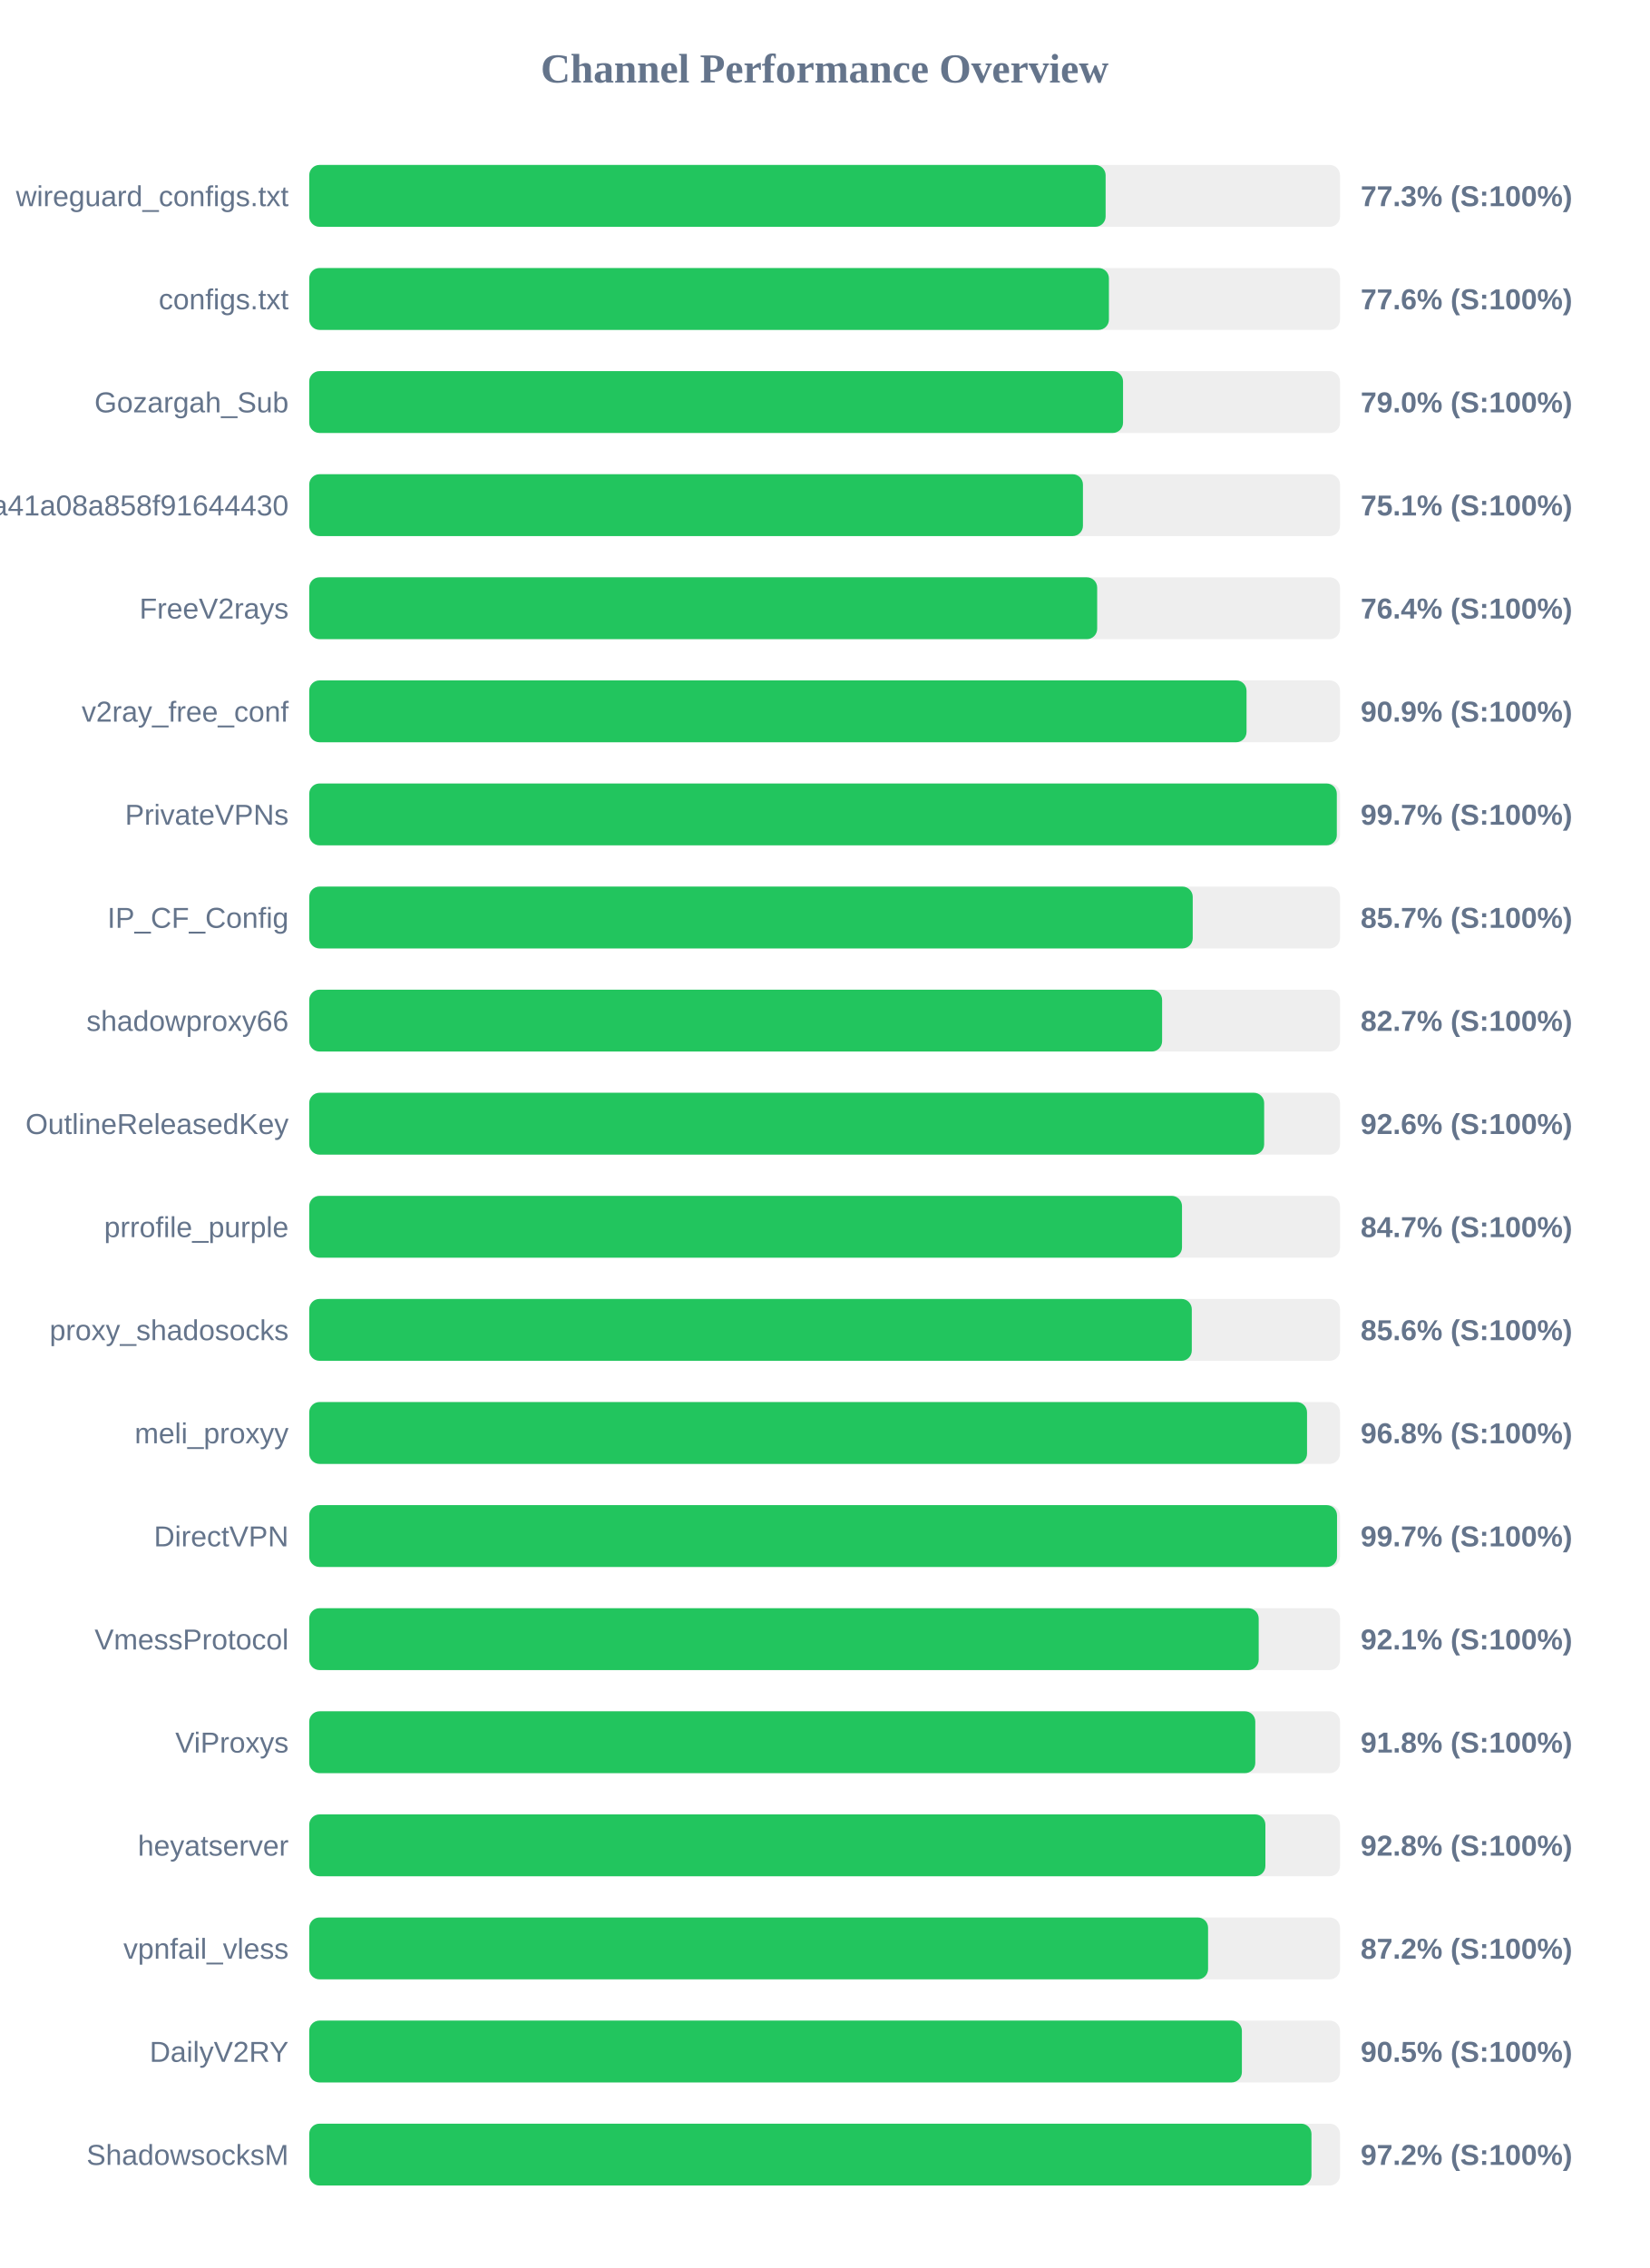
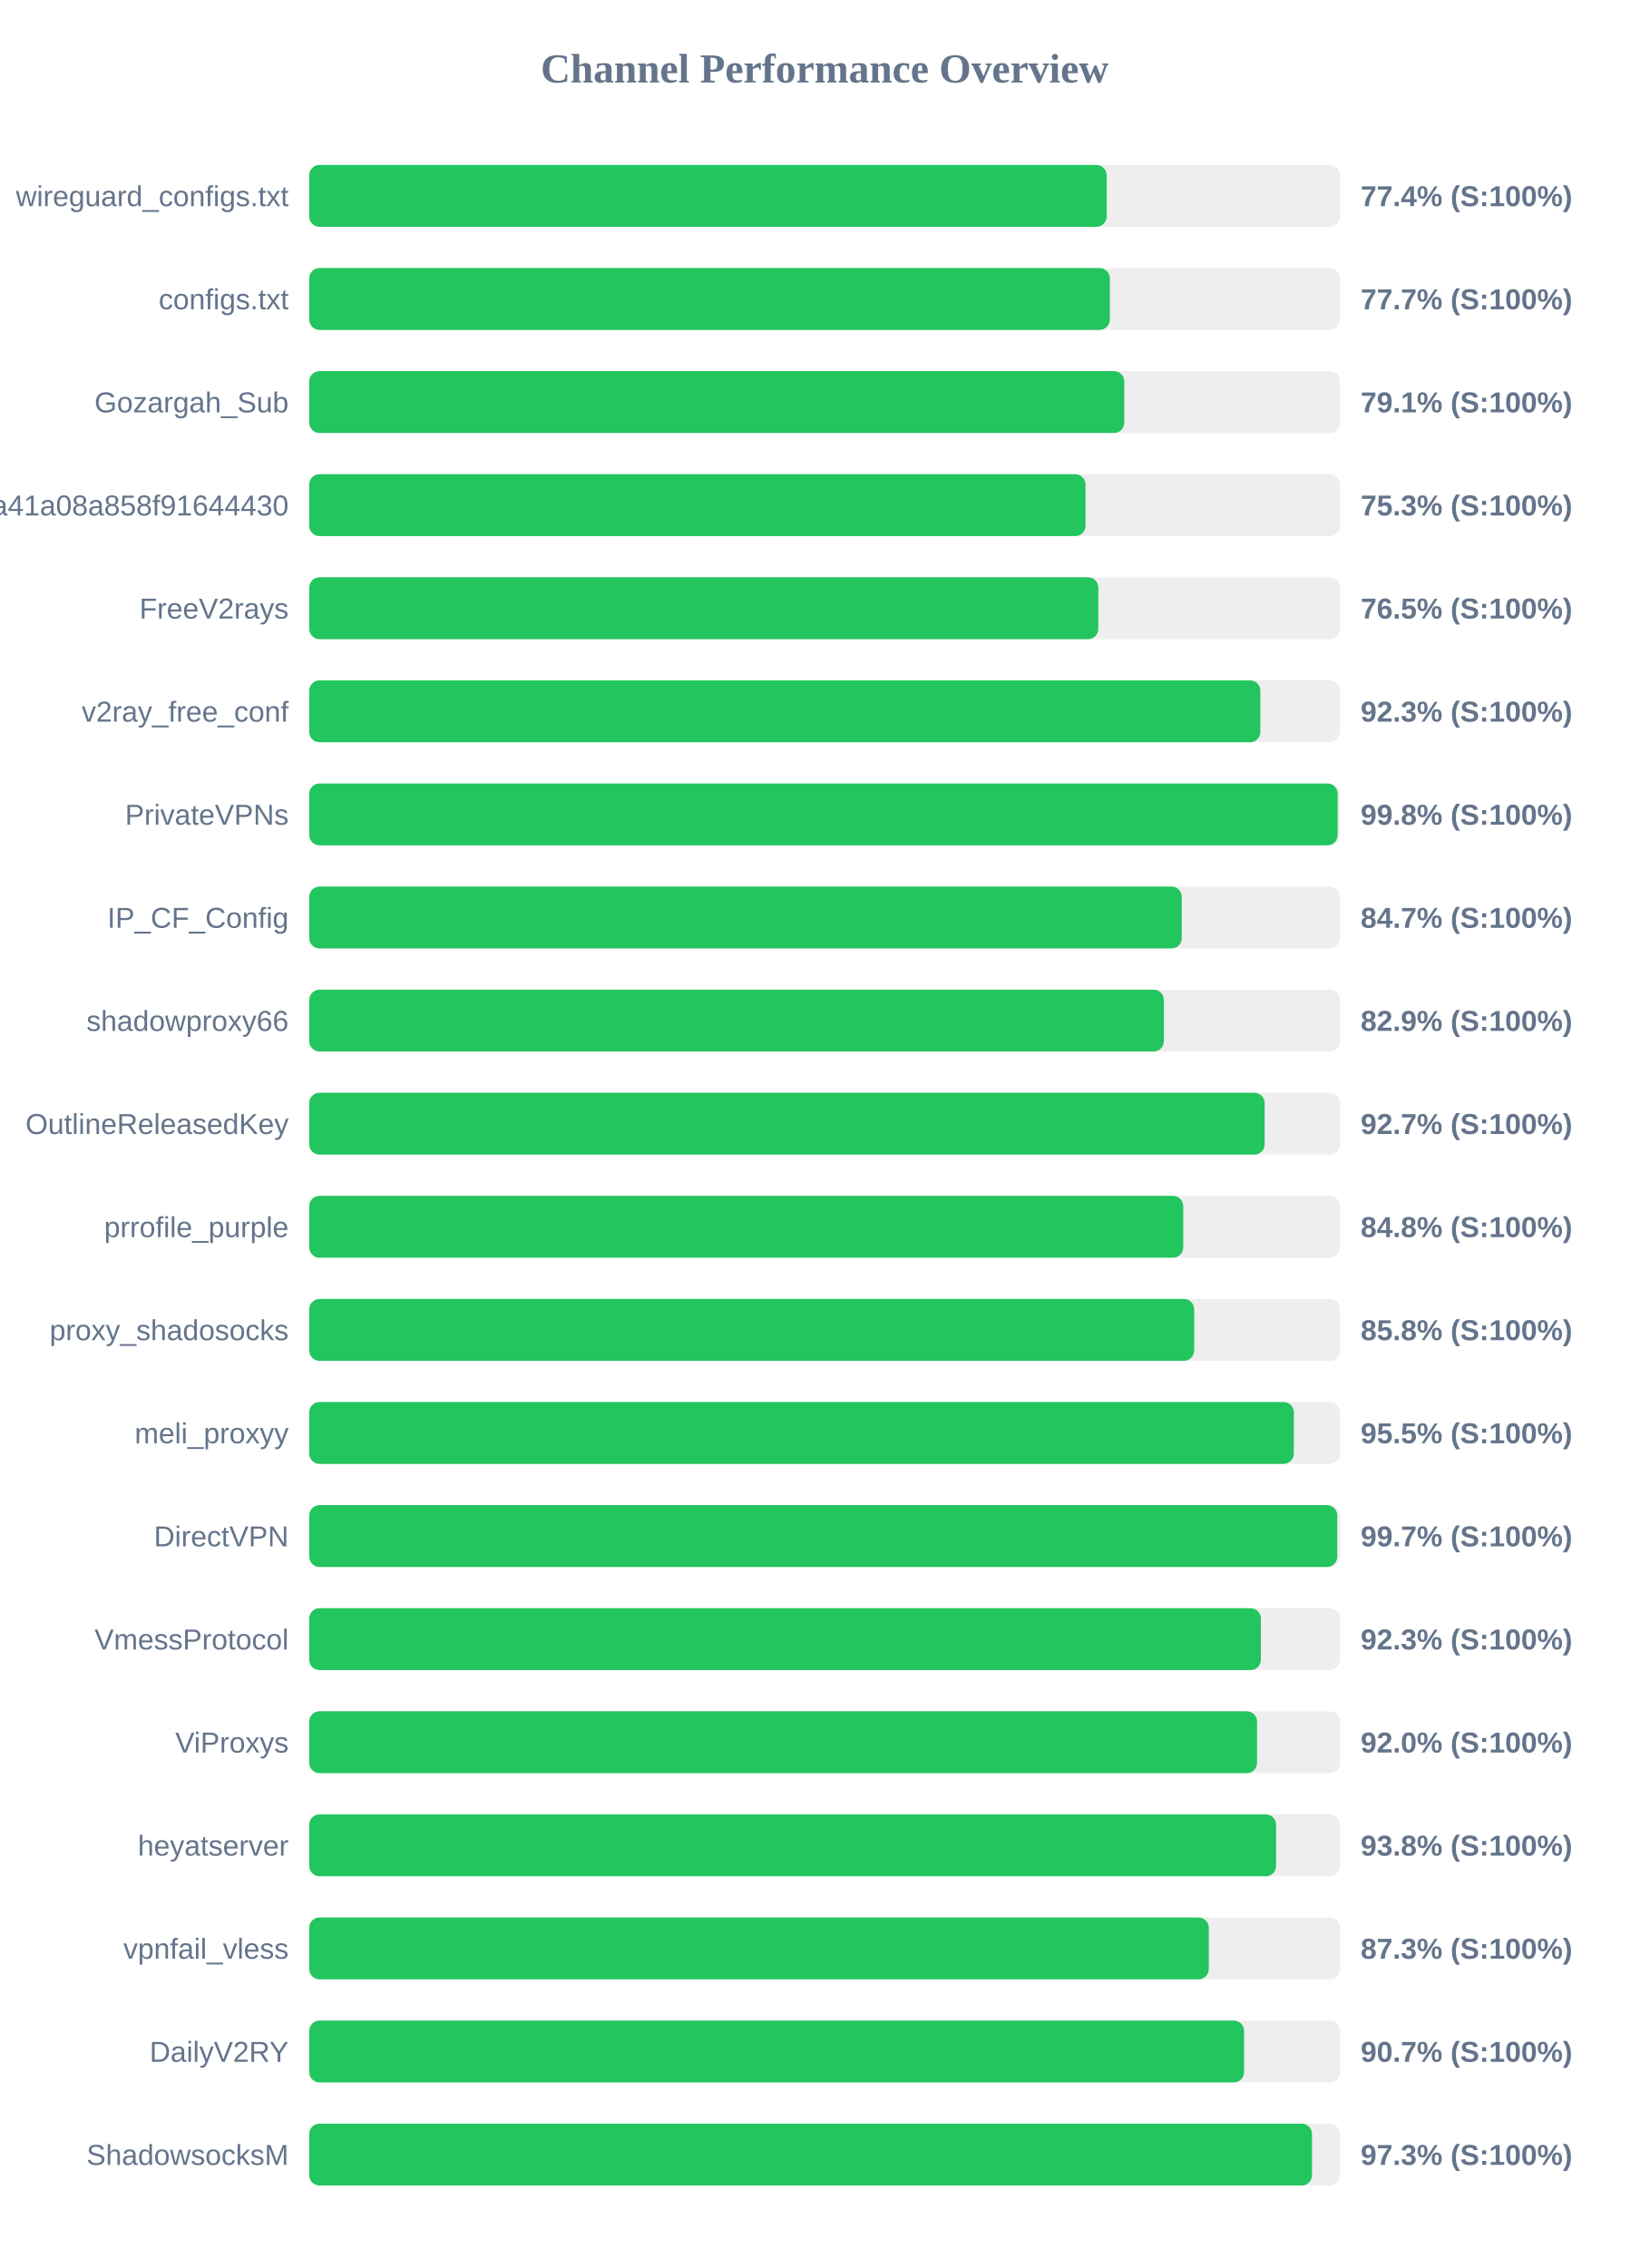
<svg xmlns="http://www.w3.org/2000/svg" width="800" height="1100" version="1.1">
  <style>
        .row { font: 14px Arial; fill: #64748b; }
        .score { font: bold 14px Arial; fill: #64748b; }
    </style>
  <text x="400" y="40" text-anchor="middle" font-size="20px" font-weight="bold" fill="#64748b">Channel Performance Overview</text>
  <rect x="150" y="80" width="500" height="30" fill="#eee" rx="5" />
-   <rect x="150" y="80" width="386.3" height="30" fill="#22c55e" rx="5" />
+   <rect x="150" y="80" width="386.8" height="30" fill="#22c55e" rx="5" />
  <text x="140" y="100" text-anchor="end" class="row">wireguard_configs.txt</text>
-   <text x="660" y="100" text-anchor="start" class="score">77.3% (S:100%)</text>
+   <text x="660" y="100" text-anchor="start" class="score">77.4% (S:100%)</text>
  <rect x="150" y="130" width="500" height="30" fill="#eee" rx="5" />
-   <rect x="150" y="130" width="387.9" height="30" fill="#22c55e" rx="5" />
+   <rect x="150" y="130" width="388.35" height="30" fill="#22c55e" rx="5" />
  <text x="140" y="150" text-anchor="end" class="row">configs.txt</text>
-   <text x="660" y="150" text-anchor="start" class="score">77.6% (S:100%)</text>
+   <text x="660" y="150" text-anchor="start" class="score">77.7% (S:100%)</text>
  <rect x="150" y="180" width="500" height="30" fill="#eee" rx="5" />
-   <rect x="150" y="180" width="394.75" height="30" fill="#22c55e" rx="5" />
+   <rect x="150" y="180" width="395.35" height="30" fill="#22c55e" rx="5" />
  <text x="140" y="200" text-anchor="end" class="row">Gozargah_Sub</text>
-   <text x="660" y="200" text-anchor="start" class="score">79.0% (S:100%)</text>
+   <text x="660" y="200" text-anchor="start" class="score">79.1% (S:100%)</text>
  <rect x="150" y="230" width="500" height="30" fill="#eee" rx="5" />
-   <rect x="150" y="230" width="375.3" height="30" fill="#22c55e" rx="5" />
+   <rect x="150" y="230" width="376.55" height="30" fill="#22c55e" rx="5" />
  <text x="140" y="250" text-anchor="end" class="row">subscribe?token=fed4ab7c582c2a41a08a858f91644430</text>
-   <text x="660" y="250" text-anchor="start" class="score">75.1% (S:100%)</text>
+   <text x="660" y="250" text-anchor="start" class="score">75.3% (S:100%)</text>
  <rect x="150" y="280" width="500" height="30" fill="#eee" rx="5" />
-   <rect x="150" y="280" width="382.2" height="30" fill="#22c55e" rx="5" />
+   <rect x="150" y="280" width="382.75" height="30" fill="#22c55e" rx="5" />
  <text x="140" y="300" text-anchor="end" class="row">FreeV2rays</text>
-   <text x="660" y="300" text-anchor="start" class="score">76.4% (S:100%)</text>
+   <text x="660" y="300" text-anchor="start" class="score">76.5% (S:100%)</text>
  <rect x="150" y="330" width="500" height="30" fill="#eee" rx="5" />
-   <rect x="150" y="330" width="454.65" height="30" fill="#22c55e" rx="5" />
+   <rect x="150" y="330" width="461.35" height="30" fill="#22c55e" rx="5" />
  <text x="140" y="350" text-anchor="end" class="row">v2ray_free_conf</text>
-   <text x="660" y="350" text-anchor="start" class="score">90.9% (S:100%)</text>
+   <text x="660" y="350" text-anchor="start" class="score">92.3% (S:100%)</text>
  <rect x="150" y="380" width="500" height="30" fill="#eee" rx="5" />
-   <rect x="150" y="380" width="498.45" height="30" fill="#22c55e" rx="5" />
+   <rect x="150" y="380" width="498.85" height="30" fill="#22c55e" rx="5" />
  <text x="140" y="400" text-anchor="end" class="row">PrivateVPNs</text>
-   <text x="660" y="400" text-anchor="start" class="score">99.7% (S:100%)</text>
+   <text x="660" y="400" text-anchor="start" class="score">99.8% (S:100%)</text>
  <rect x="150" y="430" width="500" height="30" fill="#eee" rx="5" />
-   <rect x="150" y="430" width="428.55" height="30" fill="#22c55e" rx="5" />
+   <rect x="150" y="430" width="423.25" height="30" fill="#22c55e" rx="5" />
  <text x="140" y="450" text-anchor="end" class="row">IP_CF_Config</text>
-   <text x="660" y="450" text-anchor="start" class="score">85.7% (S:100%)</text>
+   <text x="660" y="450" text-anchor="start" class="score">84.7% (S:100%)</text>
  <rect x="150" y="480" width="500" height="30" fill="#eee" rx="5" />
-   <rect x="150" y="480" width="413.7" height="30" fill="#22c55e" rx="5" />
+   <rect x="150" y="480" width="414.55" height="30" fill="#22c55e" rx="5" />
  <text x="140" y="500" text-anchor="end" class="row">shadowproxy66</text>
-   <text x="660" y="500" text-anchor="start" class="score">82.7% (S:100%)</text>
+   <text x="660" y="500" text-anchor="start" class="score">82.9% (S:100%)</text>
  <rect x="150" y="530" width="500" height="30" fill="#eee" rx="5" />
-   <rect x="150" y="530" width="463.2" height="30" fill="#22c55e" rx="5" />
+   <rect x="150" y="530" width="463.45" height="30" fill="#22c55e" rx="5" />
  <text x="140" y="550" text-anchor="end" class="row">OutlineReleasedKey</text>
-   <text x="660" y="550" text-anchor="start" class="score">92.6% (S:100%)</text>
+   <text x="660" y="550" text-anchor="start" class="score">92.7% (S:100%)</text>
  <rect x="150" y="580" width="500" height="30" fill="#eee" rx="5" />
-   <rect x="150" y="580" width="423.35" height="30" fill="#22c55e" rx="5" />
+   <rect x="150" y="580" width="423.95" height="30" fill="#22c55e" rx="5" />
  <text x="140" y="600" text-anchor="end" class="row">prrofile_purple</text>
-   <text x="660" y="600" text-anchor="start" class="score">84.7% (S:100%)</text>
+   <text x="660" y="600" text-anchor="start" class="score">84.8% (S:100%)</text>
  <rect x="150" y="630" width="500" height="30" fill="#eee" rx="5" />
-   <rect x="150" y="630" width="428.1" height="30" fill="#22c55e" rx="5" />
+   <rect x="150" y="630" width="429.25" height="30" fill="#22c55e" rx="5" />
  <text x="140" y="650" text-anchor="end" class="row">proxy_shadosocks</text>
-   <text x="660" y="650" text-anchor="start" class="score">85.6% (S:100%)</text>
+   <text x="660" y="650" text-anchor="start" class="score">85.8% (S:100%)</text>
  <rect x="150" y="680" width="500" height="30" fill="#eee" rx="5" />
-   <rect x="150" y="680" width="484.0" height="30" fill="#22c55e" rx="5" />
+   <rect x="150" y="680" width="477.6" height="30" fill="#22c55e" rx="5" />
  <text x="140" y="700" text-anchor="end" class="row">meli_proxyy</text>
-   <text x="660" y="700" text-anchor="start" class="score">96.8% (S:100%)</text>
+   <text x="660" y="700" text-anchor="start" class="score">95.5% (S:100%)</text>
  <rect x="150" y="730" width="500" height="30" fill="#eee" rx="5" />
-   <rect x="150" y="730" width="498.55" height="30" fill="#22c55e" rx="5" />
+   <rect x="150" y="730" width="498.65" height="30" fill="#22c55e" rx="5" />
  <text x="140" y="750" text-anchor="end" class="row">DirectVPN</text>
  <text x="660" y="750" text-anchor="start" class="score">99.7% (S:100%)</text>
  <rect x="150" y="780" width="500" height="30" fill="#eee" rx="5" />
-   <rect x="150" y="780" width="460.55" height="30" fill="#22c55e" rx="5" />
+   <rect x="150" y="780" width="461.6" height="30" fill="#22c55e" rx="5" />
  <text x="140" y="800" text-anchor="end" class="row">VmessProtocol</text>
-   <text x="660" y="800" text-anchor="start" class="score">92.1% (S:100%)</text>
+   <text x="660" y="800" text-anchor="start" class="score">92.3% (S:100%)</text>
  <rect x="150" y="830" width="500" height="30" fill="#eee" rx="5" />
-   <rect x="150" y="830" width="458.9" height="30" fill="#22c55e" rx="5" />
+   <rect x="150" y="830" width="459.75" height="30" fill="#22c55e" rx="5" />
  <text x="140" y="850" text-anchor="end" class="row">ViProxys</text>
-   <text x="660" y="850" text-anchor="start" class="score">91.8% (S:100%)</text>
+   <text x="660" y="850" text-anchor="start" class="score">92.0% (S:100%)</text>
  <rect x="150" y="880" width="500" height="30" fill="#eee" rx="5" />
-   <rect x="150" y="880" width="463.8" height="30" fill="#22c55e" rx="5" />
+   <rect x="150" y="880" width="469.0" height="30" fill="#22c55e" rx="5" />
  <text x="140" y="900" text-anchor="end" class="row">heyatserver</text>
-   <text x="660" y="900" text-anchor="start" class="score">92.8% (S:100%)</text>
+   <text x="660" y="900" text-anchor="start" class="score">93.8% (S:100%)</text>
  <rect x="150" y="930" width="500" height="30" fill="#eee" rx="5" />
-   <rect x="150" y="930" width="436.0" height="30" fill="#22c55e" rx="5" />
+   <rect x="150" y="930" width="436.35" height="30" fill="#22c55e" rx="5" />
  <text x="140" y="950" text-anchor="end" class="row">vpnfail_vless</text>
-   <text x="660" y="950" text-anchor="start" class="score">87.2% (S:100%)</text>
+   <text x="660" y="950" text-anchor="start" class="score">87.3% (S:100%)</text>
  <rect x="150" y="980" width="500" height="30" fill="#eee" rx="5" />
-   <rect x="150" y="980" width="452.4" height="30" fill="#22c55e" rx="5" />
+   <rect x="150" y="980" width="453.45" height="30" fill="#22c55e" rx="5" />
  <text x="140" y="1000" text-anchor="end" class="row">DailyV2RY</text>
-   <text x="660" y="1000" text-anchor="start" class="score">90.5% (S:100%)</text>
+   <text x="660" y="1000" text-anchor="start" class="score">90.7% (S:100%)</text>
  <rect x="150" y="1030" width="500" height="30" fill="#eee" rx="5" />
-   <rect x="150" y="1030" width="486.15" height="30" fill="#22c55e" rx="5" />
+   <rect x="150" y="1030" width="486.4" height="30" fill="#22c55e" rx="5" />
  <text x="140" y="1050" text-anchor="end" class="row">ShadowsocksM</text>
-   <text x="660" y="1050" text-anchor="start" class="score">97.2% (S:100%)</text>
+   <text x="660" y="1050" text-anchor="start" class="score">97.3% (S:100%)</text>
</svg>
